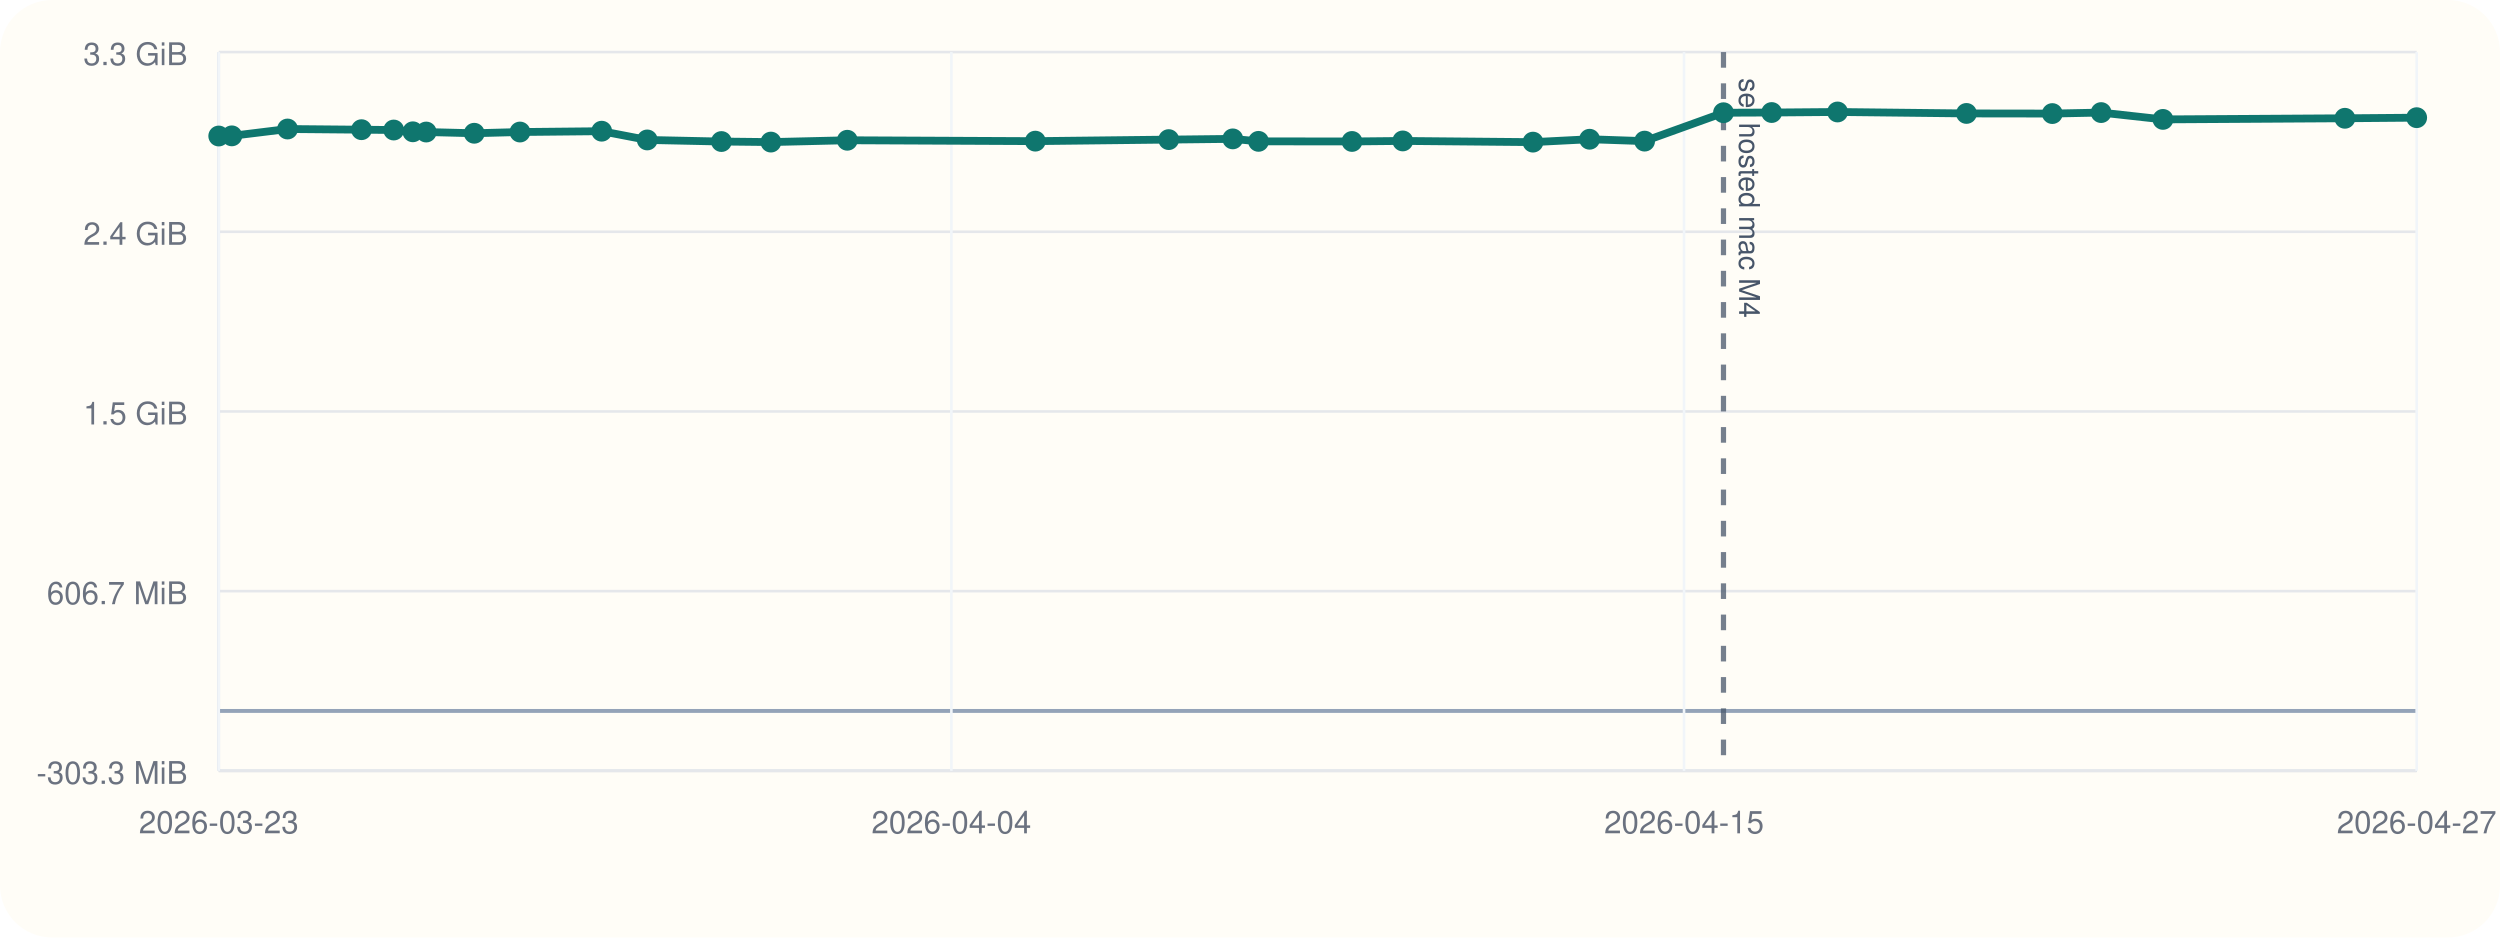
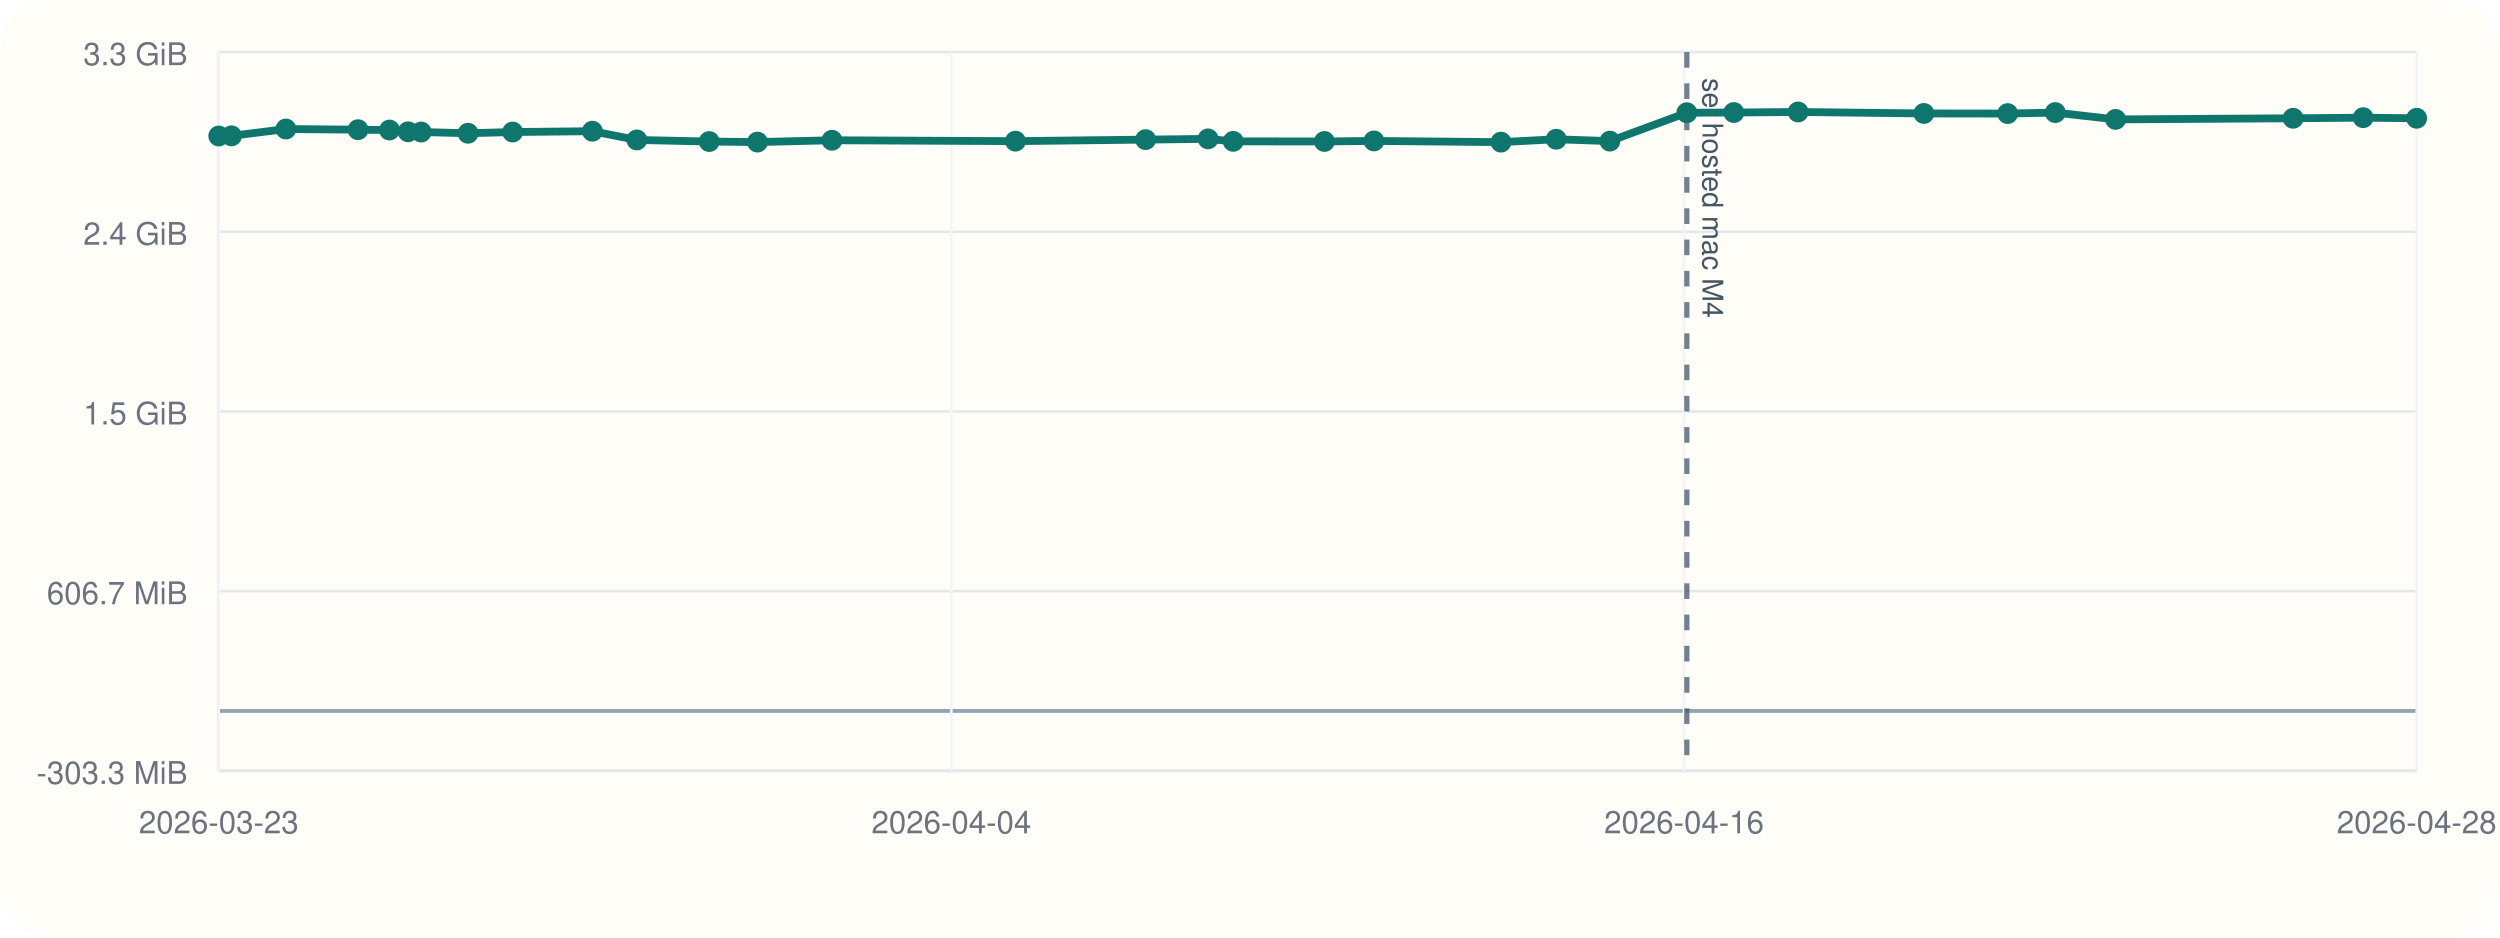
<svg xmlns="http://www.w3.org/2000/svg" viewBox="0 0 960 360">
  <rect width="960" height="360" rx="20" fill="#fffdf7" />
  <line x1="84" y1="296" x2="928" y2="296" stroke="#cbd5e1" stroke-width="1" />
  <line x1="84" y1="20" x2="84" y2="296" stroke="#cbd5e1" stroke-width="1" />
  <line x1="84" y1="273.00" x2="928" y2="273.00" stroke="#94a3b8" stroke-width="1.5" />
  <line x1="84" y1="296.00" x2="928" y2="296.00" stroke="#e5e7eb" stroke-width="1" />
  <text x="72" y="301.00" text-anchor="end" font-size="12" font-family="Helvetica, Arial, sans-serif" fill="#6b7280">-303.3 MiB</text>
  <line x1="84" y1="227.00" x2="928" y2="227.00" stroke="#e5e7eb" stroke-width="1" />
  <text x="72" y="232.00" text-anchor="end" font-size="12" font-family="Helvetica, Arial, sans-serif" fill="#6b7280">606.7 MiB</text>
  <line x1="84" y1="158.00" x2="928" y2="158.00" stroke="#e5e7eb" stroke-width="1" />
  <text x="72" y="163.00" text-anchor="end" font-size="12" font-family="Helvetica, Arial, sans-serif" fill="#6b7280">1.5 GiB</text>
  <line x1="84" y1="89.00" x2="928" y2="89.00" stroke="#e5e7eb" stroke-width="1" />
  <text x="72" y="94.00" text-anchor="end" font-size="12" font-family="Helvetica, Arial, sans-serif" fill="#6b7280">2.4 GiB</text>
  <line x1="84" y1="20.00" x2="928" y2="20.00" stroke="#e5e7eb" stroke-width="1" />
  <text x="72" y="25.00" text-anchor="end" font-size="12" font-family="Helvetica, Arial, sans-serif" fill="#6b7280">3.3 GiB</text>
  <line x1="84.00" y1="20" x2="84.00" y2="296" stroke="#f1f5f9" stroke-width="1" />
  <text x="84.00" y="320" text-anchor="middle" font-size="12" font-family="Helvetica, Arial, sans-serif" fill="#6b7280">2026-03-23</text>
  <line x1="365.33" y1="20" x2="365.33" y2="296" stroke="#f1f5f9" stroke-width="1" />
  <text x="365.33" y="320" text-anchor="middle" font-size="12" font-family="Helvetica, Arial, sans-serif" fill="#6b7280">2026-04-04</text>
  <line x1="646.67" y1="20" x2="646.67" y2="296" stroke="#f1f5f9" stroke-width="1" />
-   <text x="646.67" y="320" text-anchor="middle" font-size="12" font-family="Helvetica, Arial, sans-serif" fill="#6b7280">2026-04-15</text>
+   <text x="646.67" y="320" text-anchor="middle" font-size="12" font-family="Helvetica, Arial, sans-serif" fill="#6b7280">2026-04-16</text>
  <line x1="928.00" y1="20" x2="928.00" y2="296" stroke="#f1f5f9" stroke-width="1" />
-   <text x="928.00" y="320" text-anchor="middle" font-size="12" font-family="Helvetica, Arial, sans-serif" fill="#6b7280">2026-04-27</text>
-   <line x1="661.82" y1="20" x2="661.82" y2="296" stroke="#475569" stroke-width="2" stroke-dasharray="6 6" opacity="0.75" />
-   <text x="667.82" y="30" transform="rotate(90 667.82 30)" font-size="11" font-family="Helvetica, Arial, sans-serif" fill="#475569">sel hosted mac M4</text>
-   <polyline fill="none" stroke="#0f766e" stroke-width="3" points="84.00,52.23 89.02,52.17 110.42,49.54 138.82,49.80 151.19,49.93 158.54,50.61 163.66,50.70 182.11,51.17 199.67,50.70 231.05,50.38 248.54,53.74 277.03,54.35 296.02,54.56 325.36,53.86 397.56,54.20 448.79,53.61 473.38,53.33 483.27,54.28 519.17,54.32 538.66,54.12 588.66,54.58 610.40,53.47 631.53,54.19 661.82,43.29 680.32,43.21 705.62,43.00 755.12,43.56 788.09,43.61 806.83,43.23 830.57,45.85 900.44,45.42 928.00,45.19" />
+   <text x="928.00" y="320" text-anchor="middle" font-size="12" font-family="Helvetica, Arial, sans-serif" fill="#6b7280">2026-04-28</text>
+   <line x1="647.75" y1="20" x2="647.75" y2="296" stroke="#475569" stroke-width="2" stroke-dasharray="6 6" opacity="0.75" />
+   <text x="653.75" y="30" transform="rotate(90 653.75 30)" font-size="11" font-family="Helvetica, Arial, sans-serif" fill="#475569">sel hosted mac M4</text>
+   <polyline fill="none" stroke="#0f766e" stroke-width="3" points="84.00,52.23 88.90,52.17 109.78,49.54 137.48,49.80 149.56,49.93 156.73,50.61 161.72,50.70 179.72,51.17 196.85,50.70 227.47,50.38 244.53,53.74 272.33,54.35 290.86,54.56 319.48,53.86 389.93,54.20 439.91,53.61 463.90,53.33 473.55,54.28 508.57,54.32 527.59,54.12 576.37,54.58 597.58,53.47 618.20,54.19 647.75,43.29 665.79,43.21 690.48,43.00 738.77,43.56 770.94,43.61 789.23,43.23 812.39,45.85 880.56,45.42 907.45,45.19 928.00,45.42" />
  <circle cx="84.00" cy="52.23" r="4" fill="#0f766e" />
-   <circle cx="89.02" cy="52.17" r="4" fill="#0f766e" />
-   <circle cx="110.42" cy="49.54" r="4" fill="#0f766e" />
-   <circle cx="138.82" cy="49.80" r="4" fill="#0f766e" />
-   <circle cx="151.19" cy="49.93" r="4" fill="#0f766e" />
-   <circle cx="158.54" cy="50.61" r="4" fill="#0f766e" />
-   <circle cx="163.66" cy="50.70" r="4" fill="#0f766e" />
-   <circle cx="182.11" cy="51.17" r="4" fill="#0f766e" />
-   <circle cx="199.67" cy="50.70" r="4" fill="#0f766e" />
-   <circle cx="231.05" cy="50.38" r="4" fill="#0f766e" />
-   <circle cx="248.54" cy="53.74" r="4" fill="#0f766e" />
-   <circle cx="277.03" cy="54.35" r="4" fill="#0f766e" />
-   <circle cx="296.02" cy="54.56" r="4" fill="#0f766e" />
-   <circle cx="325.36" cy="53.86" r="4" fill="#0f766e" />
-   <circle cx="397.56" cy="54.20" r="4" fill="#0f766e" />
-   <circle cx="448.79" cy="53.61" r="4" fill="#0f766e" />
-   <circle cx="473.38" cy="53.33" r="4" fill="#0f766e" />
-   <circle cx="483.27" cy="54.28" r="4" fill="#0f766e" />
-   <circle cx="519.17" cy="54.32" r="4" fill="#0f766e" />
-   <circle cx="538.66" cy="54.12" r="4" fill="#0f766e" />
-   <circle cx="588.66" cy="54.58" r="4" fill="#0f766e" />
-   <circle cx="610.40" cy="53.47" r="4" fill="#0f766e" />
-   <circle cx="631.53" cy="54.19" r="4" fill="#0f766e" />
-   <circle cx="661.82" cy="43.29" r="4" fill="#0f766e" />
-   <circle cx="680.32" cy="43.21" r="4" fill="#0f766e" />
-   <circle cx="705.62" cy="43.00" r="4" fill="#0f766e" />
-   <circle cx="755.12" cy="43.56" r="4" fill="#0f766e" />
-   <circle cx="788.09" cy="43.61" r="4" fill="#0f766e" />
-   <circle cx="806.83" cy="43.23" r="4" fill="#0f766e" />
-   <circle cx="830.57" cy="45.85" r="4" fill="#0f766e" />
-   <circle cx="900.44" cy="45.42" r="4" fill="#0f766e" />
-   <circle cx="928.00" cy="45.19" r="4" fill="#0f766e" />
+   <circle cx="88.90" cy="52.17" r="4" fill="#0f766e" />
+   <circle cx="109.78" cy="49.54" r="4" fill="#0f766e" />
+   <circle cx="137.48" cy="49.80" r="4" fill="#0f766e" />
+   <circle cx="149.56" cy="49.93" r="4" fill="#0f766e" />
+   <circle cx="156.73" cy="50.61" r="4" fill="#0f766e" />
+   <circle cx="161.72" cy="50.70" r="4" fill="#0f766e" />
+   <circle cx="179.72" cy="51.17" r="4" fill="#0f766e" />
+   <circle cx="196.85" cy="50.70" r="4" fill="#0f766e" />
+   <circle cx="227.47" cy="50.38" r="4" fill="#0f766e" />
+   <circle cx="244.53" cy="53.74" r="4" fill="#0f766e" />
+   <circle cx="272.33" cy="54.35" r="4" fill="#0f766e" />
+   <circle cx="290.86" cy="54.56" r="4" fill="#0f766e" />
+   <circle cx="319.48" cy="53.86" r="4" fill="#0f766e" />
+   <circle cx="389.93" cy="54.20" r="4" fill="#0f766e" />
+   <circle cx="439.91" cy="53.61" r="4" fill="#0f766e" />
+   <circle cx="463.90" cy="53.33" r="4" fill="#0f766e" />
+   <circle cx="473.55" cy="54.28" r="4" fill="#0f766e" />
+   <circle cx="508.57" cy="54.32" r="4" fill="#0f766e" />
+   <circle cx="527.59" cy="54.12" r="4" fill="#0f766e" />
+   <circle cx="576.37" cy="54.58" r="4" fill="#0f766e" />
+   <circle cx="597.58" cy="53.47" r="4" fill="#0f766e" />
+   <circle cx="618.20" cy="54.19" r="4" fill="#0f766e" />
+   <circle cx="647.75" cy="43.29" r="4" fill="#0f766e" />
+   <circle cx="665.79" cy="43.21" r="4" fill="#0f766e" />
+   <circle cx="690.48" cy="43.00" r="4" fill="#0f766e" />
+   <circle cx="738.77" cy="43.56" r="4" fill="#0f766e" />
+   <circle cx="770.94" cy="43.61" r="4" fill="#0f766e" />
+   <circle cx="789.23" cy="43.23" r="4" fill="#0f766e" />
+   <circle cx="812.39" cy="45.85" r="4" fill="#0f766e" />
+   <circle cx="880.56" cy="45.42" r="4" fill="#0f766e" />
+   <circle cx="907.45" cy="45.19" r="4" fill="#0f766e" />
+   <circle cx="928.00" cy="45.42" r="4" fill="#0f766e" />
</svg>
